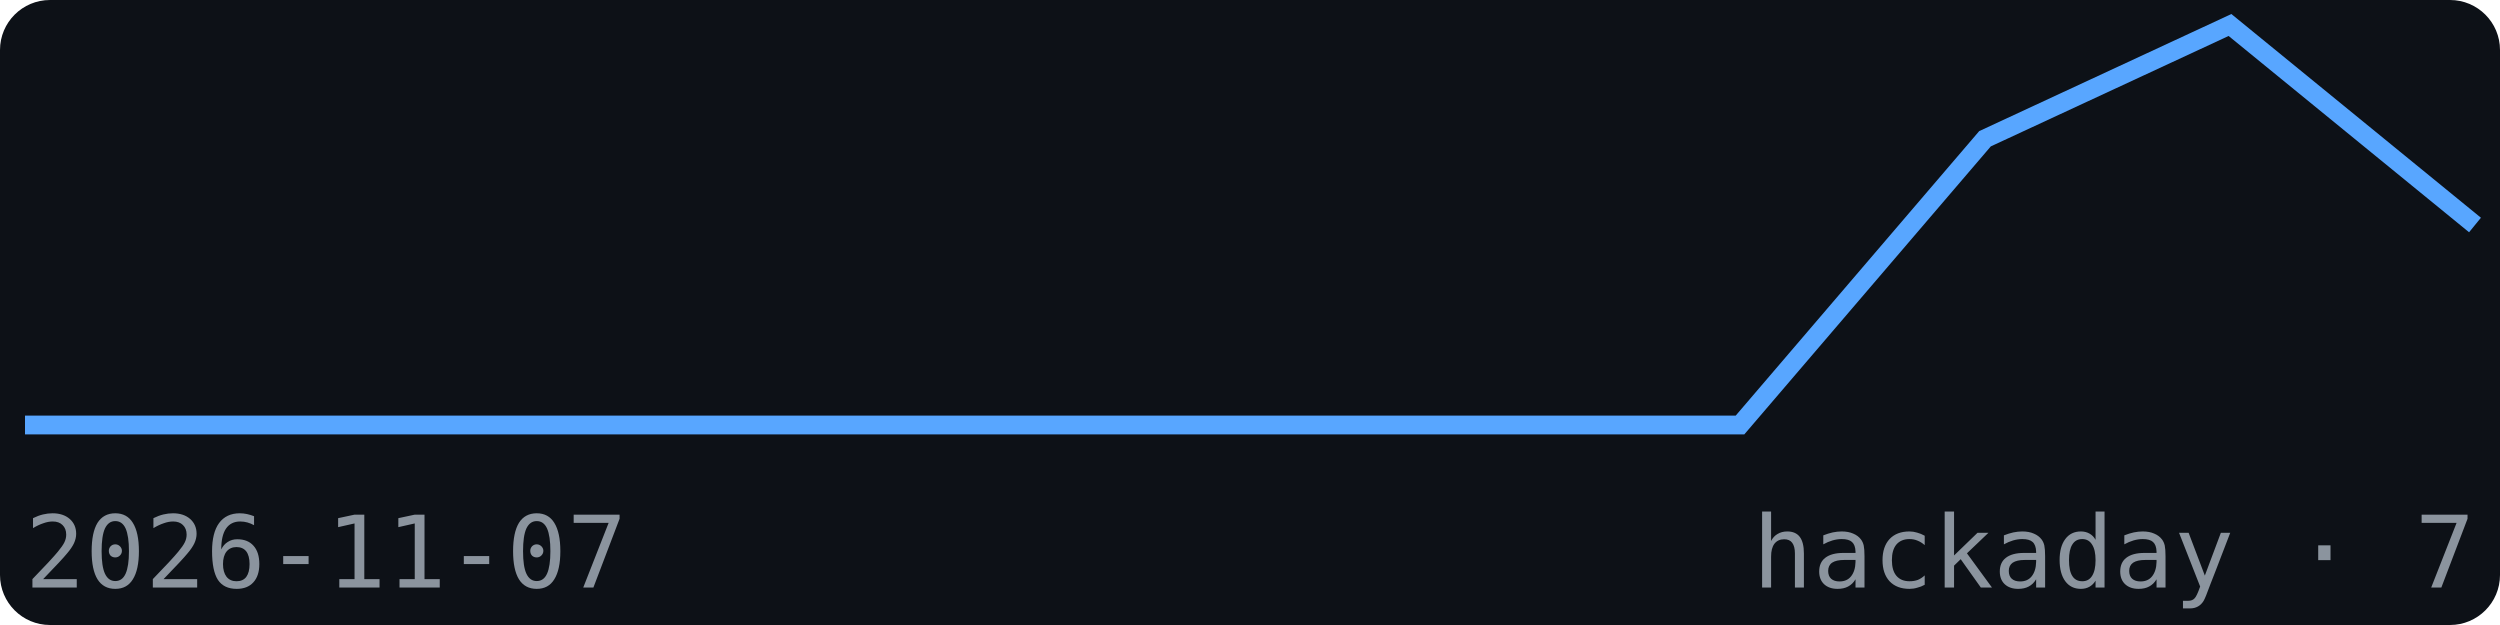
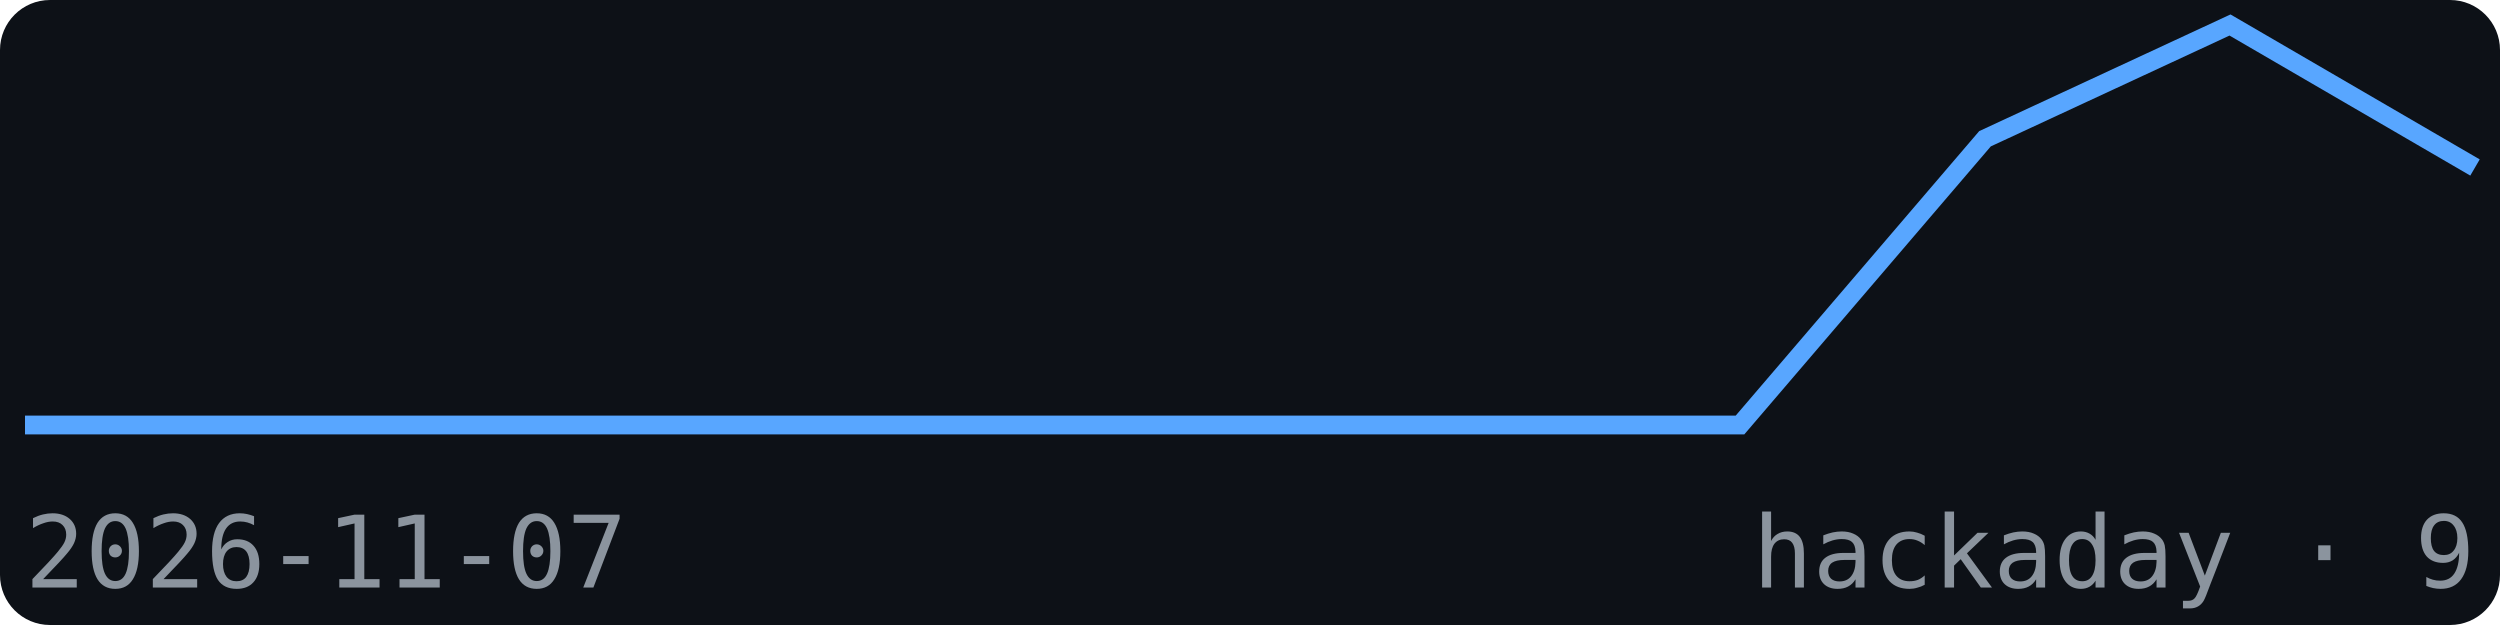
<svg xmlns="http://www.w3.org/2000/svg" width="200" height="50" viewBox="0 0 200 50" font-family="monospace">
  <rect width="200" height="50" fill="#0d1117" rx="4" />
-   <polyline points="2.0,34.0 21.6,34.0 41.2,34.0 60.8,34.0 80.4,34.0 100.0,34.0 119.6,34.0 139.2,34.0 158.8,11.1 178.4,2.0 198.0,18.0" fill="none" stroke="#58a6ff" stroke-width="1.5" />
+   <polyline points="2.0,34.0 21.6,34.0 41.2,34.0 60.8,34.0 80.4,34.0 100.0,34.0 119.6,34.0 139.2,34.0 158.8,11.1 178.4,2.0 198.0,13.4" fill="none" stroke="#58a6ff" stroke-width="1.5" />
  <text x="2" y="47" font-size="8" fill="#8b949e">2026-11-07</text>
-   <text x="198" y="47" font-size="8" fill="#8b949e" text-anchor="end">hackaday · 7</text>
+   <text x="198" y="47" font-size="8" fill="#8b949e" text-anchor="end">hackaday · 9</text>
</svg>
